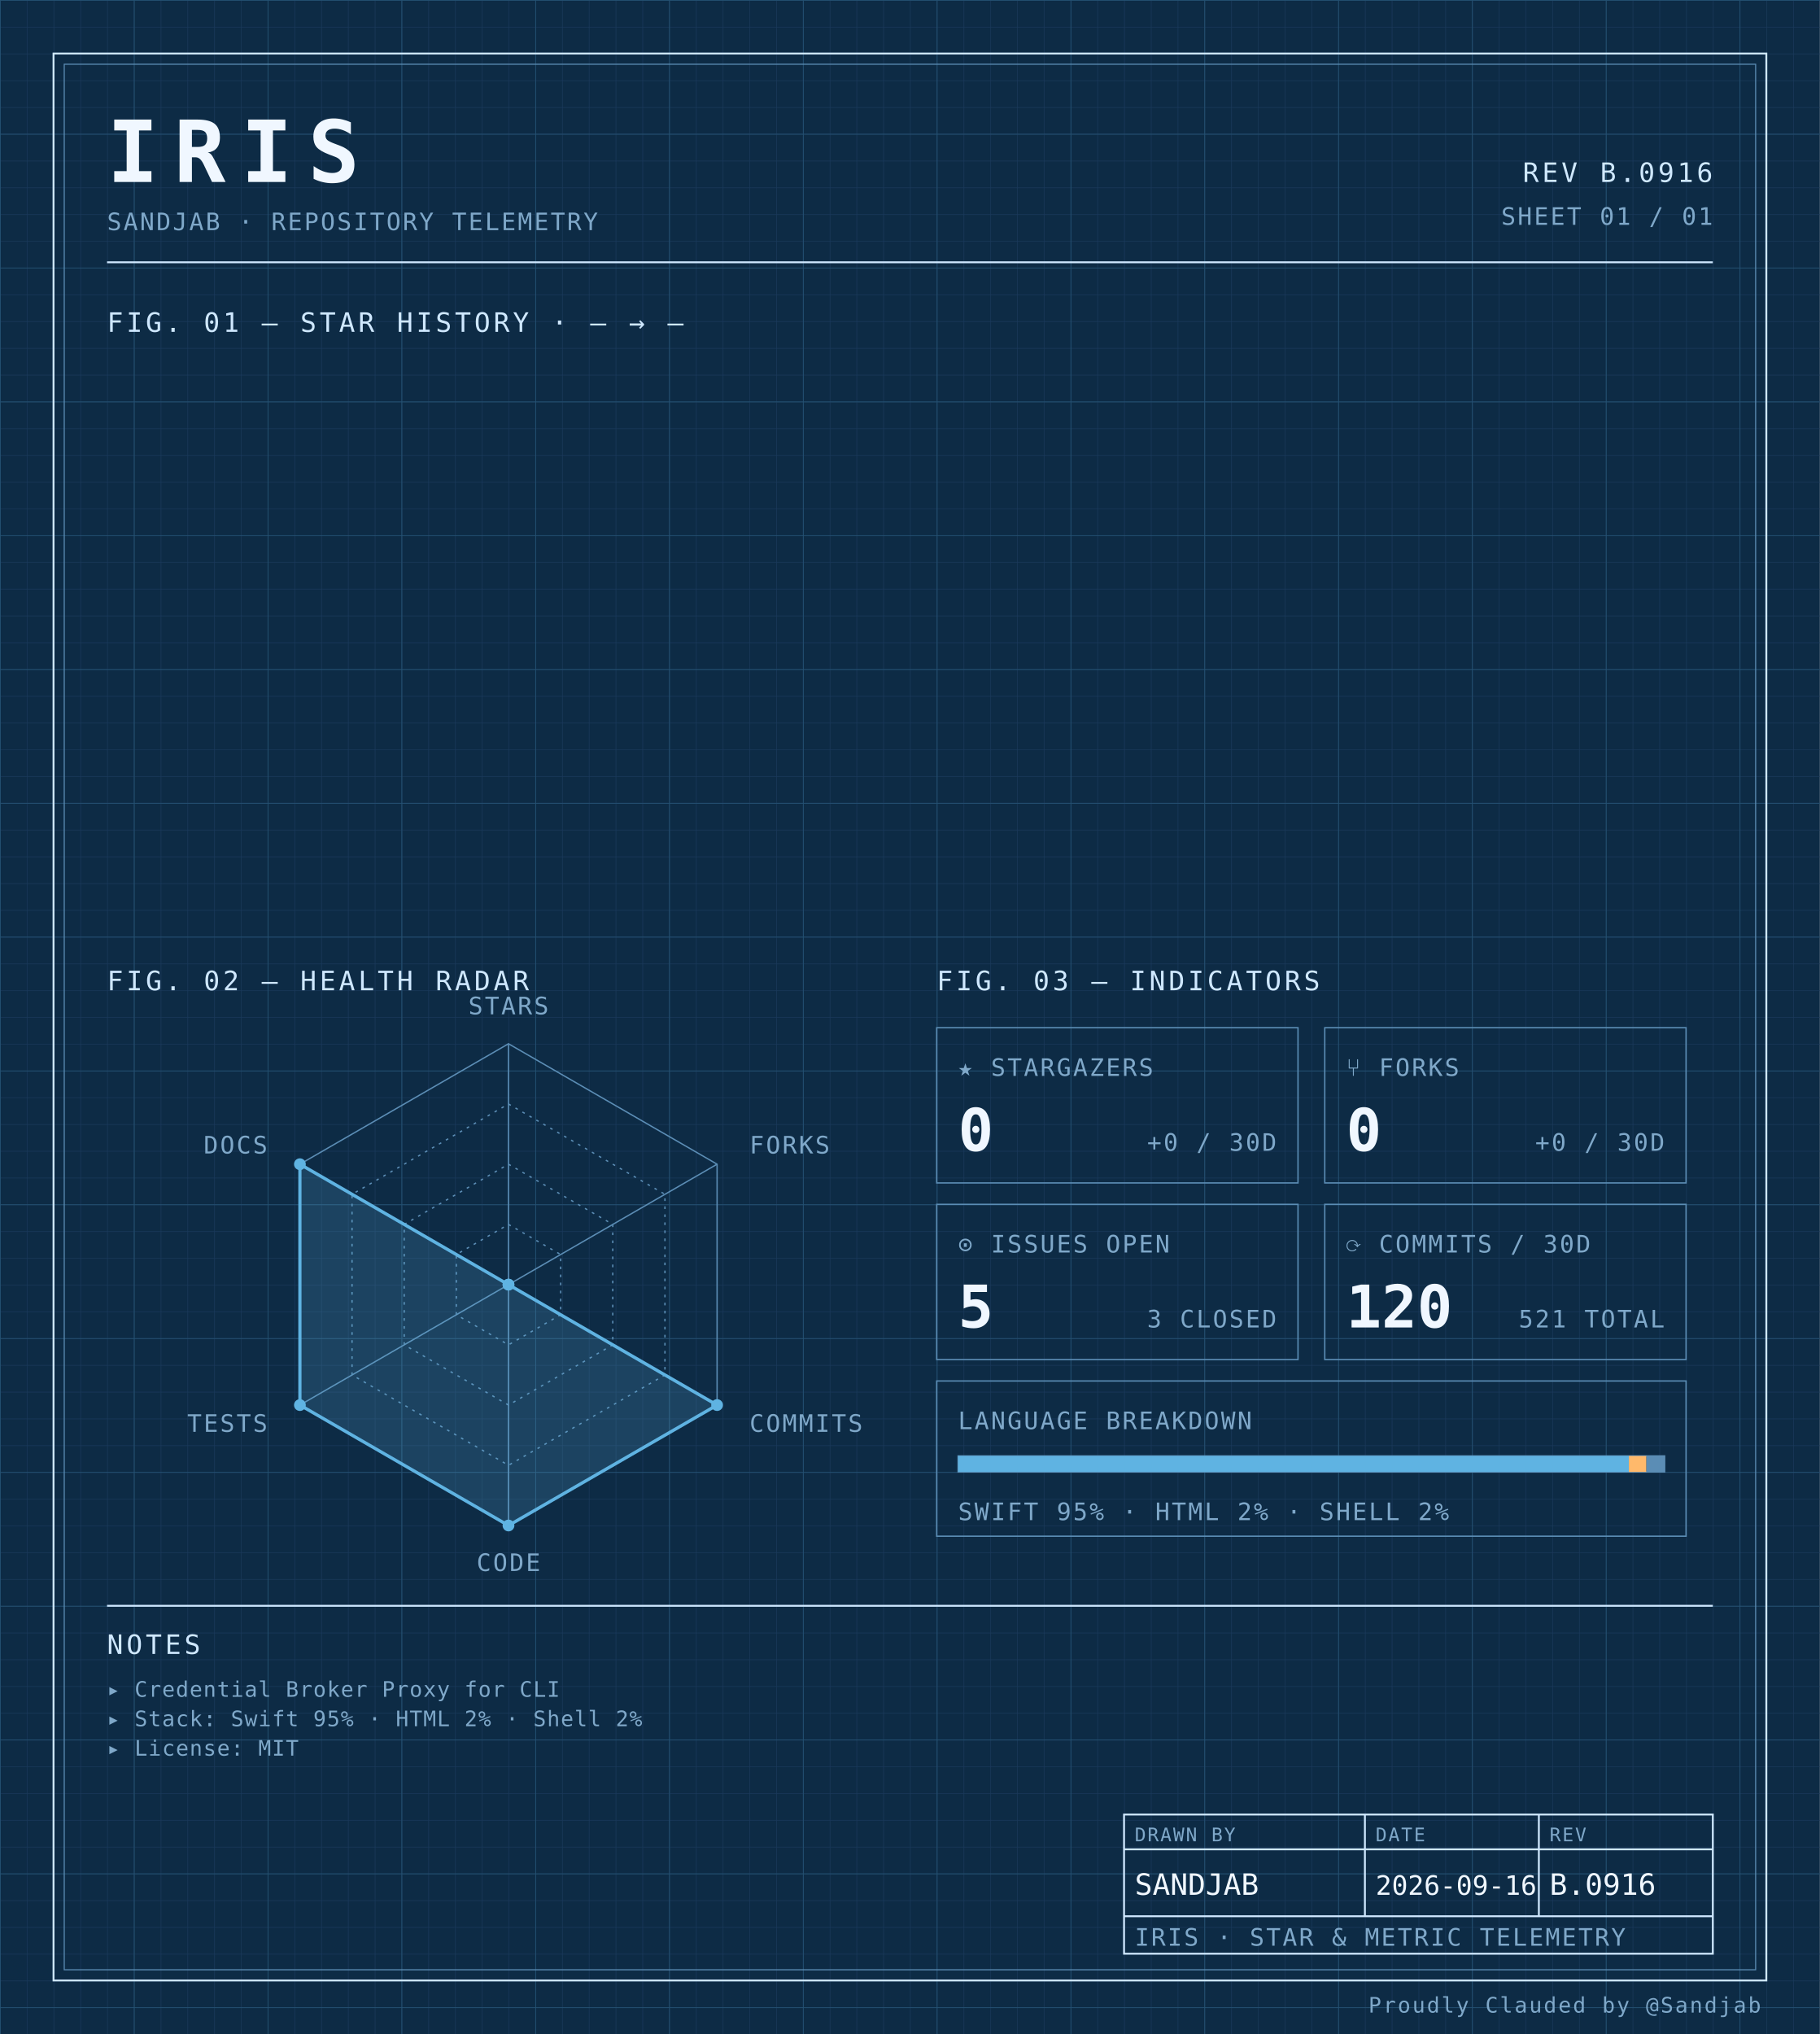
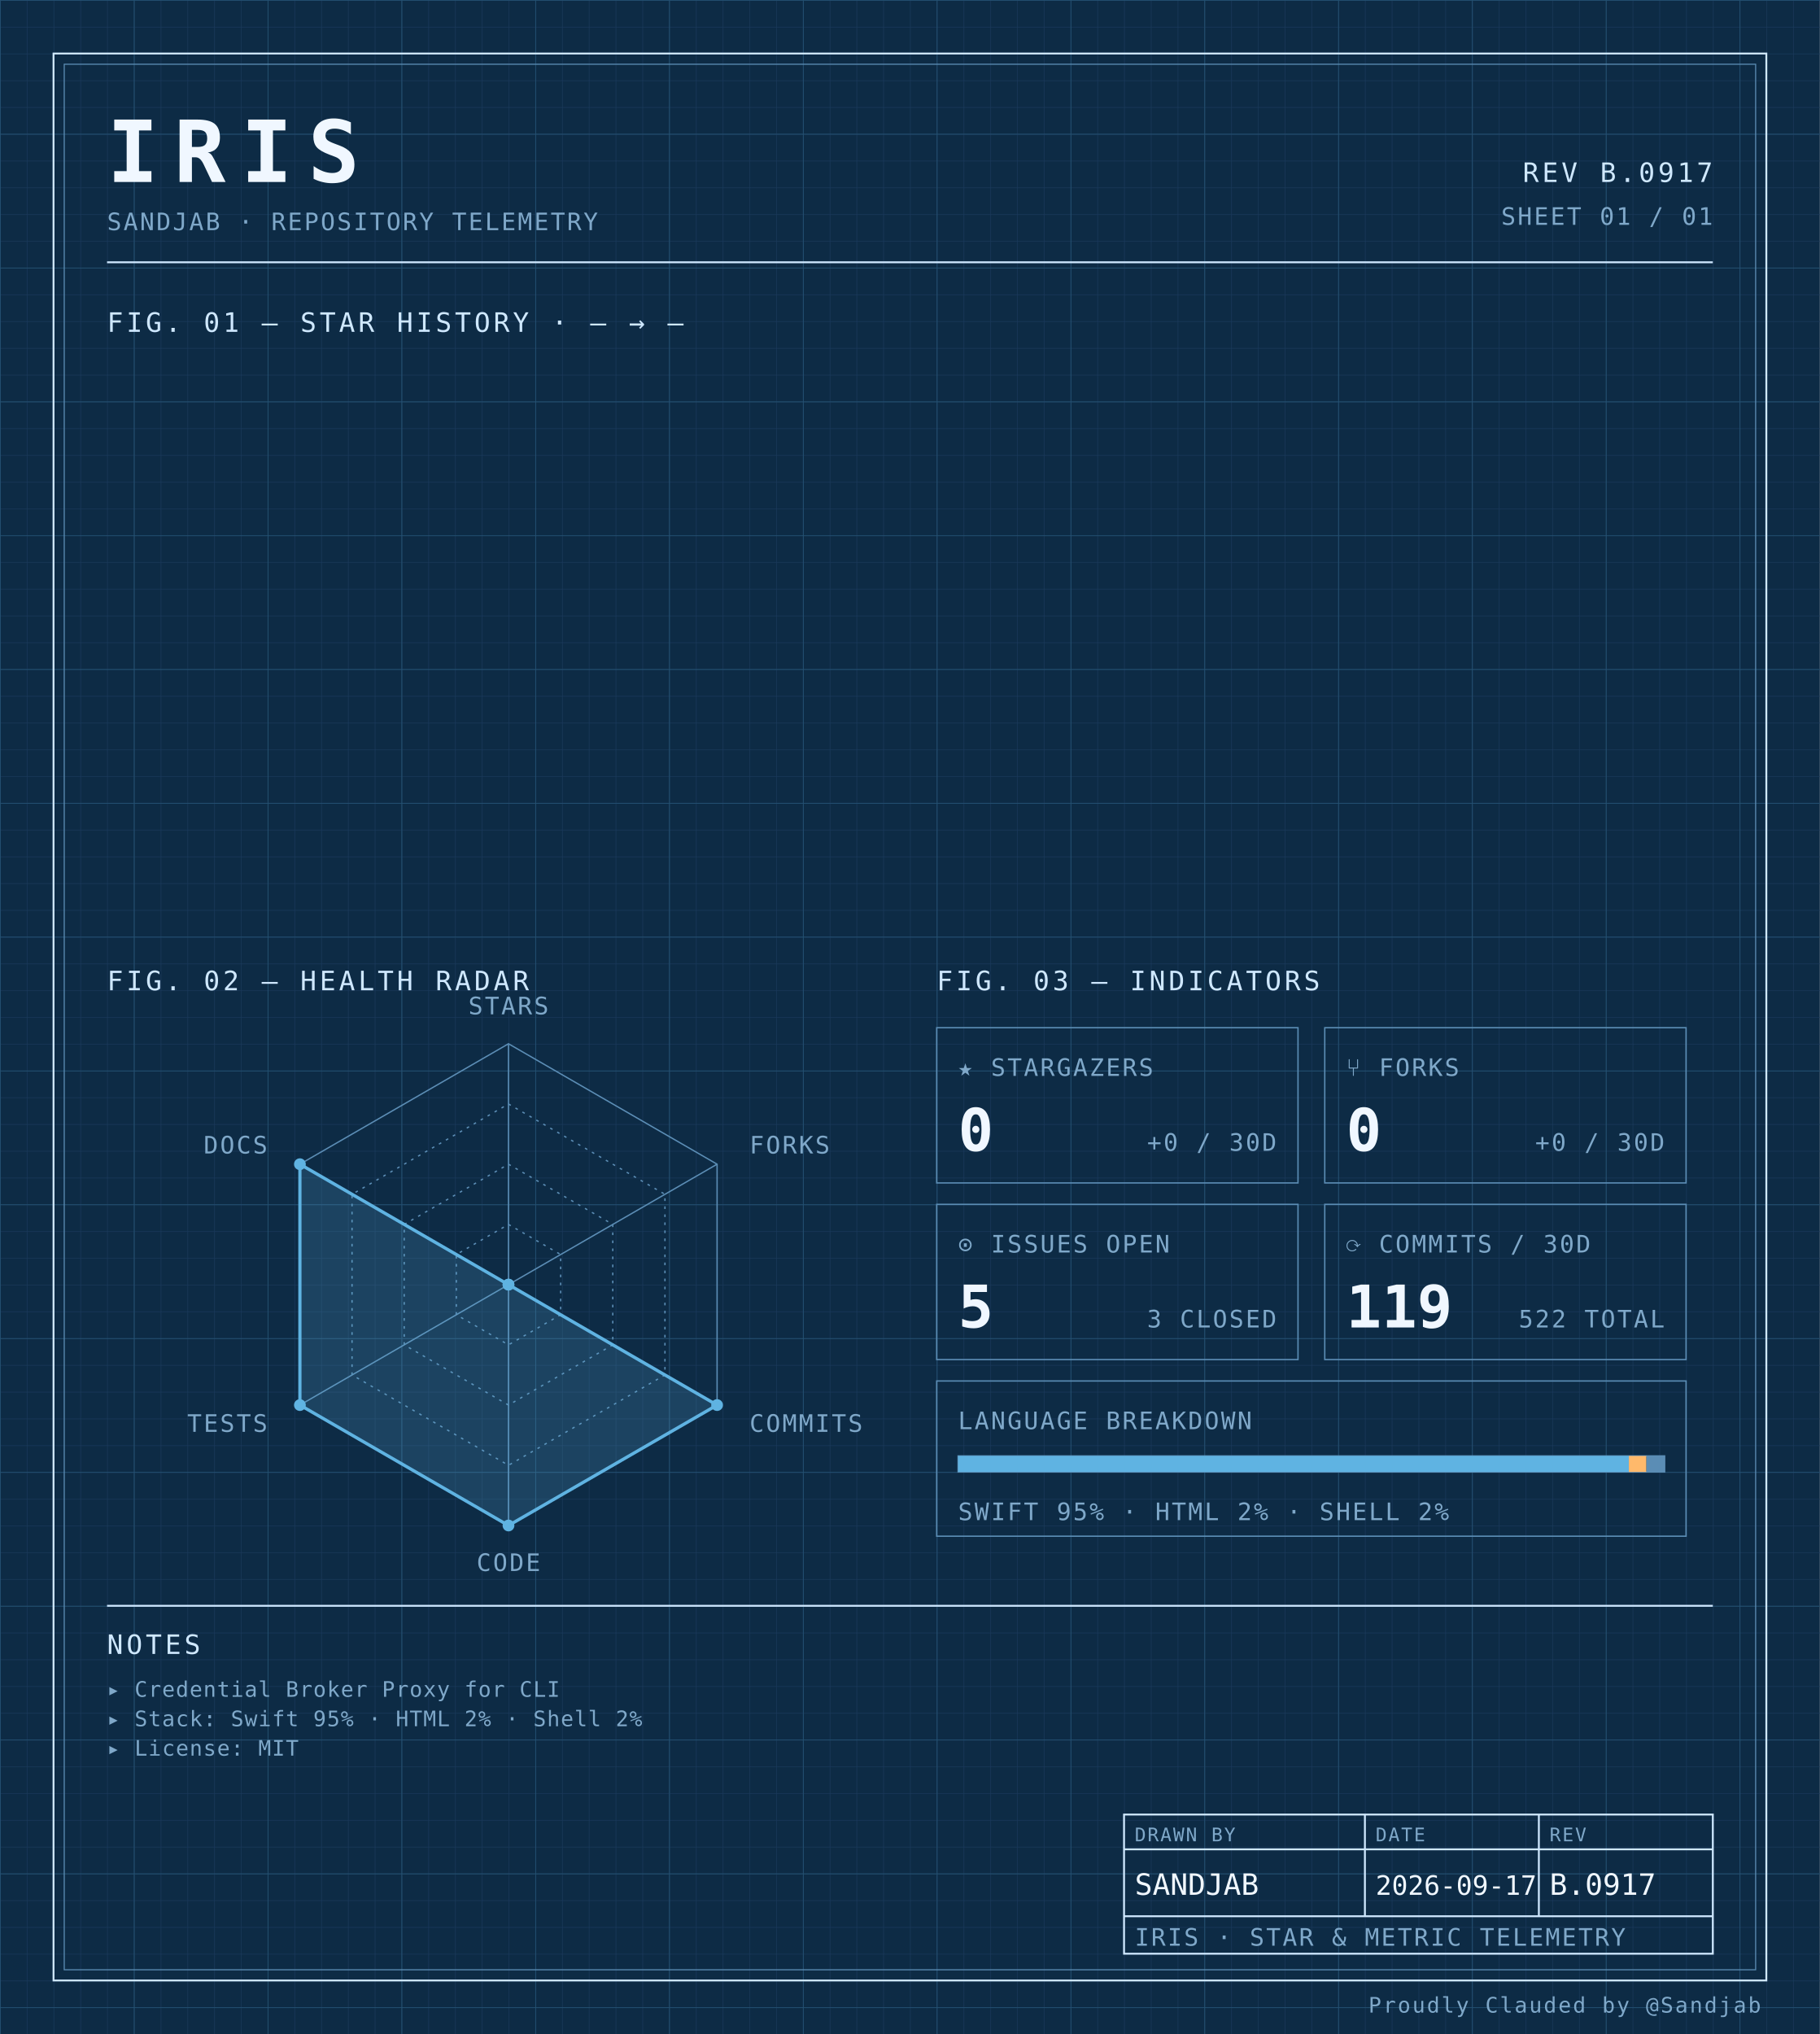
<svg xmlns="http://www.w3.org/2000/svg" width="100%" viewBox="0 0 680 760" role="img">
  <defs>
    <pattern id="grid-fine" width="10" height="10" patternUnits="userSpaceOnUse">
      <path d="M10 0H0V10" fill="none" stroke="#1a3a5c" stroke-width="0.4" />
    </pattern>
    <pattern id="grid-major" width="50" height="50" patternUnits="userSpaceOnUse">
      <path d="M50 0H0V50" fill="none" stroke="#245273" stroke-width="0.5" />
    </pattern>
  </defs>
  <rect x="0" y="0" width="680" height="760" fill="#0d2b45" />
  <rect x="0" y="0" width="680" height="760" fill="url(#grid-fine)" />
  <rect x="0" y="0" width="680" height="760" fill="url(#grid-major)" />
  <rect x="20" y="20" width="640" height="720" fill="none" stroke="#cfe8ff" stroke-width="0.7" />
  <rect x="24" y="24" width="632" height="712" fill="none" stroke="#5b8db5" stroke-width="0.4" />
  <text x="40" y="68" font-family="ui-monospace, 'SF Mono', 'JetBrains Mono', 'Cascadia Code', Consolas, monospace" font-size="32" font-weight="700" fill="#f0f7ff" text-anchor="start" letter-spacing="0.18em">IRIS</text>
  <text x="40" y="86" font-family="ui-monospace, 'SF Mono', 'JetBrains Mono', 'Cascadia Code', Consolas, monospace" font-size="9" font-weight="400" fill="#7fa8c9" text-anchor="start" letter-spacing="0.08em">SANDJAB · REPOSITORY TELEMETRY</text>
-   <text x="640" y="68" font-family="ui-monospace, 'SF Mono', 'JetBrains Mono', 'Cascadia Code', Consolas, monospace" font-size="10" font-weight="400" fill="#cfe8ff" text-anchor="end" letter-spacing="0.12em">REV B.0916</text>
+   <text x="640" y="68" font-family="ui-monospace, 'SF Mono', 'JetBrains Mono', 'Cascadia Code', Consolas, monospace" font-size="10" font-weight="400" fill="#cfe8ff" text-anchor="end" letter-spacing="0.12em">REV B.0917</text>
  <text x="640" y="84" font-family="ui-monospace, 'SF Mono', 'JetBrains Mono', 'Cascadia Code', Consolas, monospace" font-size="9" font-weight="400" fill="#7fa8c9" text-anchor="end" letter-spacing="0.08em">SHEET 01 / 01</text>
  <line x1="40" y1="98" x2="640" y2="98" stroke="#cfe8ff" stroke-width="0.7" />
  <text x="40" y="124" font-family="ui-monospace, 'SF Mono', 'JetBrains Mono', 'Cascadia Code', Consolas, monospace" font-size="10" font-weight="400" fill="#cfe8ff" text-anchor="start" letter-spacing="0.12em">FIG. 01 — STAR HISTORY · — → —</text>
  <text x="40" y="370" font-family="ui-monospace, 'SF Mono', 'JetBrains Mono', 'Cascadia Code', Consolas, monospace" font-size="10" font-weight="400" fill="#cfe8ff" text-anchor="start" letter-spacing="0.12em">FIG. 02 — HEALTH RADAR</text>
  <g transform="translate(190 480)">
    <polygon points="0.00,-90.00 77.94,-45.00 77.94,45.00 0.00,90.00 -77.94,45.00 -77.94,-45.00" fill="none" stroke="#5b8db5" stroke-width="0.5" />
    <polygon points="0.00,-67.50 58.46,-33.75 58.46,33.75 0.00,67.50 -58.46,33.75 -58.46,-33.75" fill="none" stroke="#5b8db5" stroke-width="0.5" stroke-dasharray="1,2" />
    <polygon points="0.00,-45.00 38.97,-22.50 38.97,22.50 0.00,45.00 -38.97,22.50 -38.97,-22.50" fill="none" stroke="#5b8db5" stroke-width="0.5" stroke-dasharray="1,2" />
    <polygon points="0.00,-22.50 19.49,-11.25 19.49,11.25 0.00,22.50 -19.49,11.25 -19.49,-11.25" fill="none" stroke="#5b8db5" stroke-width="0.5" stroke-dasharray="1,2" />
    <line x1="0" y1="0" x2="0.00" y2="-90.00" stroke="#5b8db5" stroke-width="0.5" />
    <line x1="0" y1="0" x2="77.94" y2="-45.00" stroke="#5b8db5" stroke-width="0.5" />
    <line x1="0" y1="0" x2="77.94" y2="45.00" stroke="#5b8db5" stroke-width="0.5" />
    <line x1="0" y1="0" x2="0.00" y2="90.00" stroke="#5b8db5" stroke-width="0.5" />
    <line x1="0" y1="0" x2="-77.94" y2="45.00" stroke="#5b8db5" stroke-width="0.5" />
    <line x1="0" y1="0" x2="-77.94" y2="-45.00" stroke="#5b8db5" stroke-width="0.5" />
    <polygon points="0.00,0.00 0.00,0.00 77.94,45.00 0.00,90.00 -77.94,45.00 -77.94,-45.00" fill="#5fb3e2" fill-opacity="0.18" stroke="#5fb3e2" stroke-width="1.2" />
    <circle cx="0.00" cy="0.00" r="2.2" fill="#5fb3e2" />
    <circle cx="0.00" cy="0.00" r="2.2" fill="#5fb3e2" />
    <circle cx="77.94" cy="45.00" r="2.2" fill="#5fb3e2" />
    <circle cx="0.00" cy="90.00" r="2.2" fill="#5fb3e2" />
    <circle cx="-77.94" cy="45.00" r="2.2" fill="#5fb3e2" />
    <circle cx="-77.94" cy="-45.00" r="2.2" fill="#5fb3e2" />
    <text x="6.3681633555662356e-15" y="-101" font-family="ui-monospace, 'SF Mono', 'JetBrains Mono', 'Cascadia Code', Consolas, monospace" font-size="9" font-weight="400" fill="#7fa8c9" text-anchor="middle" letter-spacing="0.08em">STARS</text>
    <text x="90.067" y="-49" font-family="ui-monospace, 'SF Mono', 'JetBrains Mono', 'Cascadia Code', Consolas, monospace" font-size="9" font-weight="400" fill="#7fa8c9" text-anchor="start" letter-spacing="0.08em">FORKS</text>
    <text x="90.067" y="55" font-family="ui-monospace, 'SF Mono', 'JetBrains Mono', 'Cascadia Code', Consolas, monospace" font-size="9" font-weight="400" fill="#7fa8c9" text-anchor="start" letter-spacing="0.08em">COMMITS</text>
    <text x="6.3681633555662356e-15" y="107" font-family="ui-monospace, 'SF Mono', 'JetBrains Mono', 'Cascadia Code', Consolas, monospace" font-size="9" font-weight="400" fill="#7fa8c9" text-anchor="middle" letter-spacing="0.08em">CODE</text>
    <text x="-90.067" y="55" font-family="ui-monospace, 'SF Mono', 'JetBrains Mono', 'Cascadia Code', Consolas, monospace" font-size="9" font-weight="400" fill="#7fa8c9" text-anchor="end" letter-spacing="0.08em">TESTS</text>
    <text x="-90.067" y="-49" font-family="ui-monospace, 'SF Mono', 'JetBrains Mono', 'Cascadia Code', Consolas, monospace" font-size="9" font-weight="400" fill="#7fa8c9" text-anchor="end" letter-spacing="0.08em">DOCS</text>
  </g>
  <text x="350" y="370" font-family="ui-monospace, 'SF Mono', 'JetBrains Mono', 'Cascadia Code', Consolas, monospace" font-size="10" font-weight="400" fill="#cfe8ff" text-anchor="start" letter-spacing="0.12em">FIG. 03 — INDICATORS</text>
  <rect x="350" y="384" width="135" height="58" fill="none" stroke="#5b8db5" stroke-width="0.5" />
  <text x="358" y="402" font-family="ui-monospace, 'SF Mono', 'JetBrains Mono', 'Cascadia Code', Consolas, monospace" font-size="9" font-weight="400" fill="#7fa8c9" text-anchor="start" letter-spacing="0.08em">★ STARGAZERS</text>
  <text x="358" y="430" font-family="ui-monospace, 'SF Mono', 'JetBrains Mono', 'Cascadia Code', Consolas, monospace" font-size="22" font-weight="700" fill="#f0f7ff" text-anchor="start" letter-spacing="normal">0</text>
  <text x="477" y="430" font-family="ui-monospace, 'SF Mono', 'JetBrains Mono', 'Cascadia Code', Consolas, monospace" font-size="9" font-weight="400" fill="#7fa8c9" text-anchor="end" letter-spacing="0.08em">+0 / 30D</text>
  <rect x="495" y="384" width="135" height="58" fill="none" stroke="#5b8db5" stroke-width="0.5" />
  <text x="503" y="402" font-family="ui-monospace, 'SF Mono', 'JetBrains Mono', 'Cascadia Code', Consolas, monospace" font-size="9" font-weight="400" fill="#7fa8c9" text-anchor="start" letter-spacing="0.08em">⑂ FORKS</text>
  <text x="503" y="430" font-family="ui-monospace, 'SF Mono', 'JetBrains Mono', 'Cascadia Code', Consolas, monospace" font-size="22" font-weight="700" fill="#f0f7ff" text-anchor="start" letter-spacing="normal">0</text>
  <text x="622" y="430" font-family="ui-monospace, 'SF Mono', 'JetBrains Mono', 'Cascadia Code', Consolas, monospace" font-size="9" font-weight="400" fill="#7fa8c9" text-anchor="end" letter-spacing="0.08em">+0 / 30D</text>
  <rect x="350" y="450" width="135" height="58" fill="none" stroke="#5b8db5" stroke-width="0.5" />
  <text x="358" y="468" font-family="ui-monospace, 'SF Mono', 'JetBrains Mono', 'Cascadia Code', Consolas, monospace" font-size="9" font-weight="400" fill="#7fa8c9" text-anchor="start" letter-spacing="0.08em">⊙ ISSUES OPEN</text>
  <text x="358" y="496" font-family="ui-monospace, 'SF Mono', 'JetBrains Mono', 'Cascadia Code', Consolas, monospace" font-size="22" font-weight="700" fill="#f0f7ff" text-anchor="start" letter-spacing="normal">5</text>
  <text x="477" y="496" font-family="ui-monospace, 'SF Mono', 'JetBrains Mono', 'Cascadia Code', Consolas, monospace" font-size="9" font-weight="400" fill="#7fa8c9" text-anchor="end" letter-spacing="0.08em">3 CLOSED</text>
  <rect x="495" y="450" width="135" height="58" fill="none" stroke="#5b8db5" stroke-width="0.5" />
  <text x="503" y="468" font-family="ui-monospace, 'SF Mono', 'JetBrains Mono', 'Cascadia Code', Consolas, monospace" font-size="9" font-weight="400" fill="#7fa8c9" text-anchor="start" letter-spacing="0.08em">⟳ COMMITS / 30D</text>
-   <text x="503" y="496" font-family="ui-monospace, 'SF Mono', 'JetBrains Mono', 'Cascadia Code', Consolas, monospace" font-size="22" font-weight="700" fill="#f0f7ff" text-anchor="start" letter-spacing="normal">120</text>
-   <text x="622" y="496" font-family="ui-monospace, 'SF Mono', 'JetBrains Mono', 'Cascadia Code', Consolas, monospace" font-size="9" font-weight="400" fill="#7fa8c9" text-anchor="end" letter-spacing="0.08em">521 TOTAL</text>
+   <text x="503" y="496" font-family="ui-monospace, 'SF Mono', 'JetBrains Mono', 'Cascadia Code', Consolas, monospace" font-size="22" font-weight="700" fill="#f0f7ff" text-anchor="start" letter-spacing="normal">119</text>
+   <text x="622" y="496" font-family="ui-monospace, 'SF Mono', 'JetBrains Mono', 'Cascadia Code', Consolas, monospace" font-size="9" font-weight="400" fill="#7fa8c9" text-anchor="end" letter-spacing="0.08em">522 TOTAL</text>
  <rect x="350" y="516" width="280" height="58" fill="none" stroke="#5b8db5" stroke-width="0.5" />
  <text x="358" y="534" font-family="ui-monospace, 'SF Mono', 'JetBrains Mono', 'Cascadia Code', Consolas, monospace" font-size="9" font-weight="400" fill="#7fa8c9" text-anchor="start" letter-spacing="0.08em">LANGUAGE BREAKDOWN</text>
  <rect x="358" y="544" width="264" height="6" fill="none" stroke="#5b8db5" stroke-width="0.5" />
  <rect x="358" y="544" width="250.62" height="6" fill="#5fb3e2" />
  <rect x="608.623" y="544" width="6.57" height="6" fill="#ffb96b" />
  <rect x="615.192" y="544" width="6.81" height="6" fill="#5b8db5" />
  <text x="358" y="568" font-family="ui-monospace, 'SF Mono', 'JetBrains Mono', 'Cascadia Code', Consolas, monospace" font-size="9" font-weight="400" fill="#7fa8c9" text-anchor="start" letter-spacing="0.08em">SWIFT 95% · HTML 2% · SHELL 2%</text>
  <line x1="40" y1="600" x2="640" y2="600" stroke="#cfe8ff" stroke-width="0.7" />
  <text x="40" y="618" font-family="ui-monospace, 'SF Mono', 'JetBrains Mono', 'Cascadia Code', Consolas, monospace" font-size="10" font-weight="400" fill="#cfe8ff" text-anchor="start" letter-spacing="0.12em">NOTES</text>
  <text x="40" y="634" font-family="ui-monospace, 'SF Mono', 'JetBrains Mono', 'Cascadia Code', Consolas, monospace" font-size="8" font-weight="400" fill="#7fa8c9" text-anchor="start" letter-spacing="0.04em">▸ Credential Broker Proxy for CLI</text>
  <text x="40" y="645" font-family="ui-monospace, 'SF Mono', 'JetBrains Mono', 'Cascadia Code', Consolas, monospace" font-size="8" font-weight="400" fill="#7fa8c9" text-anchor="start" letter-spacing="0.04em">▸ Stack: Swift 95% · HTML 2% · Shell 2%</text>
  <text x="40" y="656" font-family="ui-monospace, 'SF Mono', 'JetBrains Mono', 'Cascadia Code', Consolas, monospace" font-size="8" font-weight="400" fill="#7fa8c9" text-anchor="start" letter-spacing="0.04em">▸ License: MIT</text>
  <rect x="420" y="678" width="220" height="52" fill="none" stroke="#cfe8ff" stroke-width="0.7" />
  <line x1="420" y1="691" x2="640" y2="691" stroke="#cfe8ff" stroke-width="0.7" />
  <line x1="420" y1="716" x2="640" y2="716" stroke="#cfe8ff" stroke-width="0.7" />
  <line x1="510" y1="678" x2="510" y2="716" stroke="#cfe8ff" stroke-width="0.7" />
  <line x1="575" y1="678" x2="575" y2="716" stroke="#cfe8ff" stroke-width="0.7" />
  <text x="424" y="688" font-family="ui-monospace, 'SF Mono', 'JetBrains Mono', 'Cascadia Code', Consolas, monospace" font-size="7" font-weight="400" fill="#7fa8c9" text-anchor="start" letter-spacing="0.08em">DRAWN BY</text>
  <text x="514" y="688" font-family="ui-monospace, 'SF Mono', 'JetBrains Mono', 'Cascadia Code', Consolas, monospace" font-size="7" font-weight="400" fill="#7fa8c9" text-anchor="start" letter-spacing="0.08em">DATE</text>
  <text x="579" y="688" font-family="ui-monospace, 'SF Mono', 'JetBrains Mono', 'Cascadia Code', Consolas, monospace" font-size="7" font-weight="400" fill="#7fa8c9" text-anchor="start" letter-spacing="0.08em">REV</text>
  <text x="424" y="708" font-family="ui-monospace, 'SF Mono', 'JetBrains Mono', 'Cascadia Code', Consolas, monospace" font-size="11" font-weight="400" fill="#f0f7ff" text-anchor="start" letter-spacing="normal">SANDJAB</text>
-   <text x="514" y="708" font-family="ui-monospace, 'SF Mono', 'JetBrains Mono', 'Cascadia Code', Consolas, monospace" font-size="10" font-weight="400" fill="#f0f7ff" text-anchor="start" letter-spacing="normal">2026-09-16</text>
-   <text x="579" y="708" font-family="ui-monospace, 'SF Mono', 'JetBrains Mono', 'Cascadia Code', Consolas, monospace" font-size="11" font-weight="400" fill="#f0f7ff" text-anchor="start" letter-spacing="normal">B.0916</text>
+   <text x="514" y="708" font-family="ui-monospace, 'SF Mono', 'JetBrains Mono', 'Cascadia Code', Consolas, monospace" font-size="10" font-weight="400" fill="#f0f7ff" text-anchor="start" letter-spacing="normal">2026-09-17</text>
+   <text x="579" y="708" font-family="ui-monospace, 'SF Mono', 'JetBrains Mono', 'Cascadia Code', Consolas, monospace" font-size="11" font-weight="400" fill="#f0f7ff" text-anchor="start" letter-spacing="normal">B.0917</text>
  <text x="424" y="727" font-family="ui-monospace, 'SF Mono', 'JetBrains Mono', 'Cascadia Code', Consolas, monospace" font-size="9" font-weight="400" fill="#7fa8c9" text-anchor="start" letter-spacing="0.08em">IRIS · STAR &amp; METRIC TELEMETRY</text>
  <text x="658" y="752" font-family="ui-monospace, 'SF Mono', 'JetBrains Mono', 'Cascadia Code', Consolas, monospace" font-size="8" font-weight="400" fill="#7fa8c9" text-anchor="end" letter-spacing="0.08em">Proudly Clauded by @Sandjab</text>
</svg>
